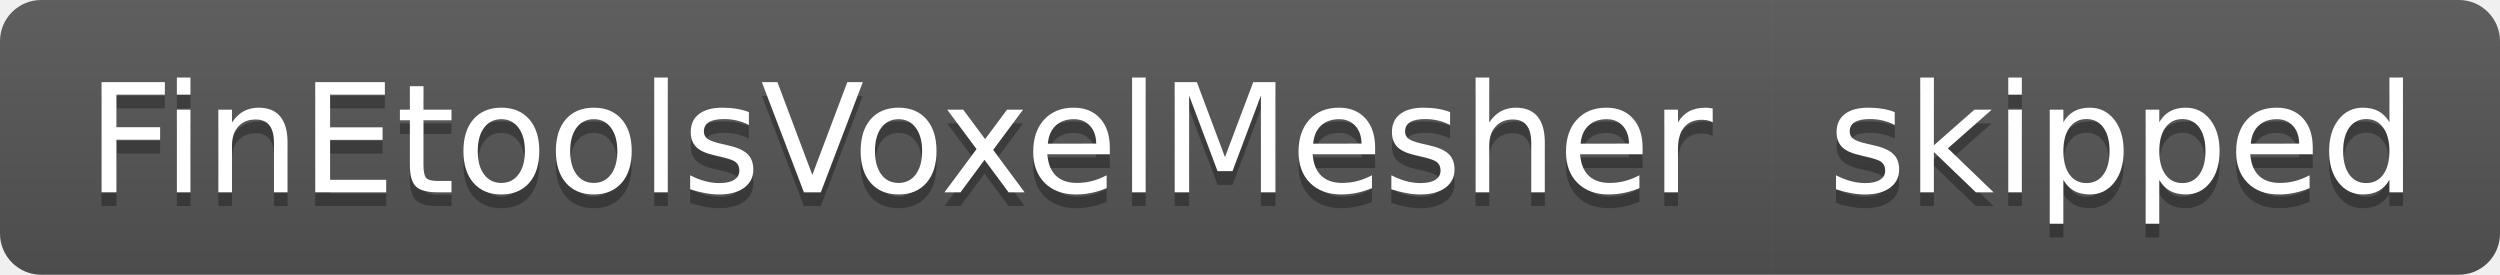
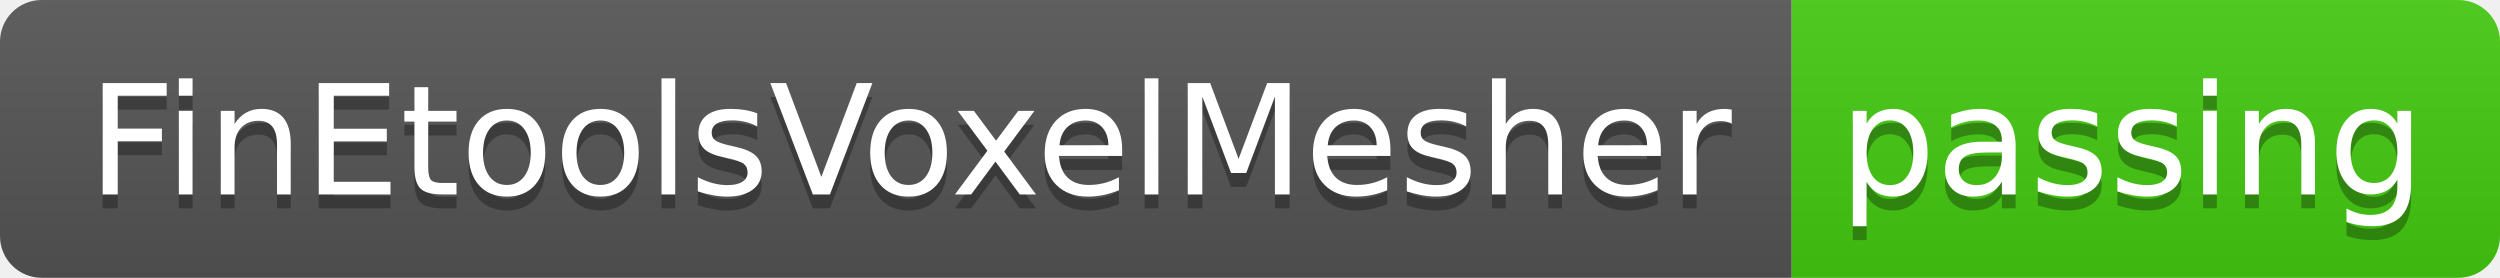
- <svg xmlns="http://www.w3.org/2000/svg" width="182" height="20">
+ <svg xmlns="http://www.w3.org/2000/svg" width="180" height="20">
  <linearGradient id="smooth" x2="0" y2="100%">
    <stop offset="0" stop-color="#bbb" stop-opacity=".1" />
    <stop offset="1" stop-opacity=".1" />
  </linearGradient>
  <clipPath id="round">
-     <rect width="182" height="20" rx="3" fill="#fff" />
+     <rect width="180" height="20" rx="3" fill="#fff" />
  </clipPath>
  <g clip-path="url(#round)">
    <rect width="129" height="20" fill="#555" />
-     <rect x="129" width="53" height="20" fill="#555" />
-     <rect width="182" height="20" fill="url(#smooth)" />
+     <rect x="129" width="51" height="20" fill="#4c1" />
+     <rect width="180" height="20" fill="url(#smooth)" />
  </g>
  <g fill="#fff" text-anchor="middle" font-family="DejaVu Sans,Verdana,Geneva,sans-serif" font-size="110">
    <text x="655" y="150" fill="#010101" fill-opacity=".3" transform="scale(0.1)" textLength="1190" lengthAdjust="spacing">FinEtoolsVoxelMesher</text>
    <text x="655" y="140" transform="scale(0.1)" textLength="1190" lengthAdjust="spacing">FinEtoolsVoxelMesher</text>
-     <text x="1545" y="150" fill="#010101" fill-opacity=".3" transform="scale(0.1)" textLength="430" lengthAdjust="spacing">skipped</text>
-     <text x="1545" y="140" transform="scale(0.1)" textLength="430" lengthAdjust="spacing">skipped</text>
+     <text x="1535" y="150" fill="#010101" fill-opacity=".3" transform="scale(0.1)" textLength="410" lengthAdjust="spacing">passing</text>
+     <text x="1535" y="140" transform="scale(0.1)" textLength="410" lengthAdjust="spacing">passing</text>
  </g>
</svg>
